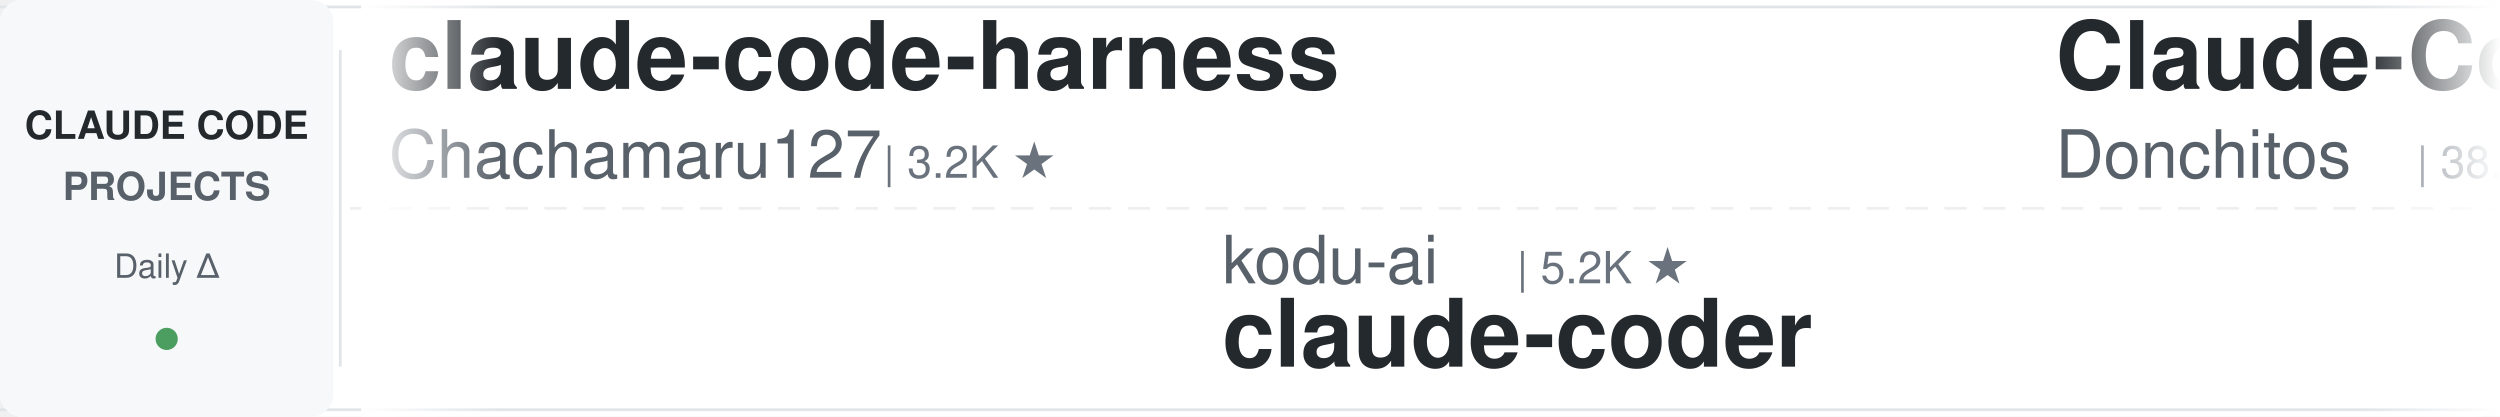
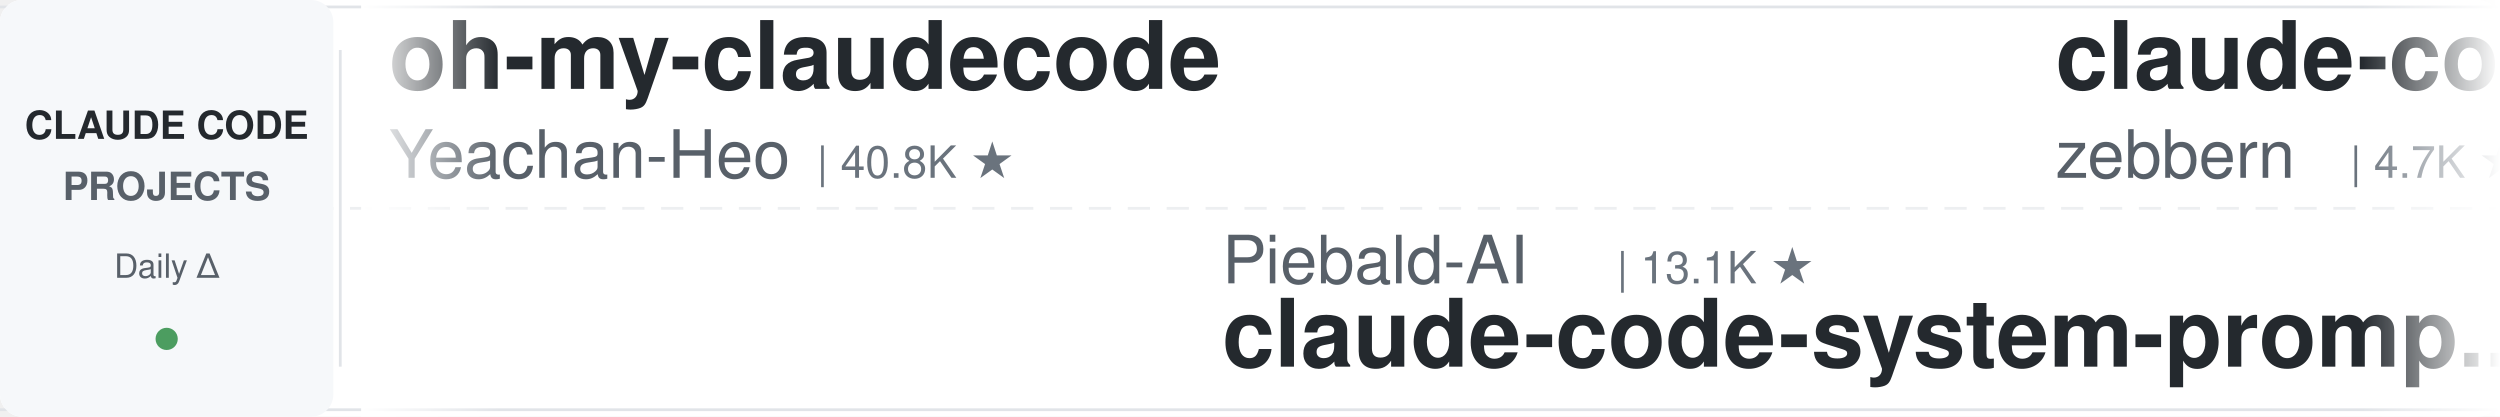
<svg xmlns="http://www.w3.org/2000/svg" width="900" height="150">
  <defs>
    <linearGradient id="leftFade" x1="0%" y1="0%" x2="100%" y2="0%">
      <stop offset="0%" style="stop-color:#ffffff;stop-opacity:1" />
      <stop offset="100%" style="stop-color:#ffffff;stop-opacity:0" />
    </linearGradient>
    <linearGradient id="rightFade" x1="0%" y1="0%" x2="100%" y2="0%">
      <stop offset="0%" style="stop-color:#ffffff;stop-opacity:0" />
      <stop offset="100%" style="stop-color:#ffffff;stop-opacity:1" />
    </linearGradient>
  </defs>
  <rect width="900" height="150" fill="#ffffff" rx="8" />
  <rect x="0" y="2" width="900" height="1" fill="#e1e4e8" />
  <rect x="0" y="147" width="900" height="1" fill="#e1e4e8" />
  <line x1="0" y1="75" x2="900" y2="75" stroke="#e1e4e8" stroke-width="1" stroke-dasharray="8 6" opacity="0.6" />
  <rect x="0" y="0" width="120" height="150" fill="#f6f8fa" rx="8" />
  <text x="60" y="50" font-family="-apple-system, BlinkMacSystemFont, 'Segoe UI', Helvetica, Arial, sans-serif" font-size="14" font-weight="600" fill="#24292e" text-anchor="middle">CLAUDE CODE</text>
  <text x="60" y="72" font-family="-apple-system, BlinkMacSystemFont, 'Segoe UI', Helvetica, Arial, sans-serif" font-size="14" font-weight="600" fill="#586069" text-anchor="middle">PROJECTS</text>
  <text x="60" y="100" font-family="-apple-system, BlinkMacSystemFont, 'Segoe UI', Helvetica, Arial, sans-serif" font-size="12" font-weight="500" fill="#586069" text-anchor="middle">Daily Δ</text>
  <circle cx="60" cy="122" r="4" fill="#22863a" opacity="0.8" />
  <rect x="122" y="18" width="1" height="114" fill="#e1e4e8" />
  <clipPath id="tickerClip">
    <rect x="130" y="0" width="770" height="150" />
  </clipPath>
  <g clip-path="url(#tickerClip)">
    <g id="tickerItems">
      <animateTransform attributeName="transform" attributeType="XML" type="translate" from="0 0" to="-3000 0" dur="54s" repeatCount="indefinite" />
      <g transform="translate(0, 0)">
-         <text x="140" y="32" font-family="-apple-system, BlinkMacSystemFont, 'Segoe UI', Helvetica, Arial, sans-serif" font-size="34" font-weight="600" fill="#24292e">claude-code-harness</text>
-         <text x="140" y="64" font-family="-apple-system, BlinkMacSystemFont, 'Segoe UI', Helvetica, Arial, sans-serif" font-size="24" font-weight="400" fill="#586069">Chachamaru127</text>
-         <text x="318" y="64" font-family="-apple-system, BlinkMacSystemFont, 'Segoe UI', Helvetica, Arial, sans-serif" font-size="16" font-weight="500" fill="#6a737d">| 3.2K ★</text>
+         <text x="140" y="32" font-family="-apple-system, BlinkMacSystemFont, 'Segoe UI', Helvetica, Arial, sans-serif" font-size="34" font-weight="600" fill="#24292e">oh-my-claudecode</text>
+         <text x="140" y="64" font-family="-apple-system, BlinkMacSystemFont, 'Segoe UI', Helvetica, Arial, sans-serif" font-size="24" font-weight="400" fill="#586069">Yeachan-Heo</text>
+         <text x="294" y="64" font-family="-apple-system, BlinkMacSystemFont, 'Segoe UI', Helvetica, Arial, sans-serif" font-size="16" font-weight="500" fill="#6a737d">| 40.8K ★</text>
      </g>
      <g transform="translate(300, 0)">
-         <text x="140" y="102" font-family="-apple-system, BlinkMacSystemFont, 'Segoe UI', Helvetica, Arial, sans-serif" font-size="24" font-weight="400" fill="#586069">kodu-ai</text>
-         <text x="246" y="102" font-family="-apple-system, BlinkMacSystemFont, 'Segoe UI', Helvetica, Arial, sans-serif" font-size="16" font-weight="500" fill="#6a737d">| 5.2K ★</text>
-         <text x="140" y="132" font-family="-apple-system, BlinkMacSystemFont, 'Segoe UI', Helvetica, Arial, sans-serif" font-size="34" font-weight="600" fill="#24292e">claude-coder</text>
+         <text x="140" y="102" font-family="-apple-system, BlinkMacSystemFont, 'Segoe UI', Helvetica, Arial, sans-serif" font-size="24" font-weight="400" fill="#586069">Piebald-AI</text>
+         <text x="282" y="102" font-family="-apple-system, BlinkMacSystemFont, 'Segoe UI', Helvetica, Arial, sans-serif" font-size="16" font-weight="500" fill="#6a737d">| 13.1K ★</text>
+         <text x="140" y="132" font-family="-apple-system, BlinkMacSystemFont, 'Segoe UI', Helvetica, Arial, sans-serif" font-size="34" font-weight="600" fill="#24292e">claude-code-system-promp...</text>
      </g>
      <g transform="translate(600, 0)">
-         <text x="140" y="32" font-family="-apple-system, BlinkMacSystemFont, 'Segoe UI', Helvetica, Arial, sans-serif" font-size="34" font-weight="600" fill="#24292e">Claude-Code-Game-Studios</text>
-         <text x="140" y="64" font-family="-apple-system, BlinkMacSystemFont, 'Segoe UI', Helvetica, Arial, sans-serif" font-size="24" font-weight="400" fill="#586069">Donchitos</text>
-         <text x="270" y="64" font-family="-apple-system, BlinkMacSystemFont, 'Segoe UI', Helvetica, Arial, sans-serif" font-size="16" font-weight="500" fill="#6a737d">| 38.7K ★</text>
+         <text x="140" y="32" font-family="-apple-system, BlinkMacSystemFont, 'Segoe UI', Helvetica, Arial, sans-serif" font-size="34" font-weight="600" fill="#24292e">claude-code-guide</text>
+         <text x="140" y="64" font-family="-apple-system, BlinkMacSystemFont, 'Segoe UI', Helvetica, Arial, sans-serif" font-size="24" font-weight="400" fill="#586069">zebbern</text>
+         <text x="246" y="64" font-family="-apple-system, BlinkMacSystemFont, 'Segoe UI', Helvetica, Arial, sans-serif" font-size="16" font-weight="500" fill="#6a737d">| 4.7K ★</text>
      </g>
      <g transform="translate(900, 0)">
-         <text x="140" y="102" font-family="-apple-system, BlinkMacSystemFont, 'Segoe UI', Helvetica, Arial, sans-serif" font-size="24" font-weight="400" fill="#586069">digitalsamba</text>
-         <text x="306" y="102" font-family="-apple-system, BlinkMacSystemFont, 'Segoe UI', Helvetica, Arial, sans-serif" font-size="16" font-weight="500" fill="#6a737d">| 2.5K ★</text>
-         <text x="140" y="132" font-family="-apple-system, BlinkMacSystemFont, 'Segoe UI', Helvetica, Arial, sans-serif" font-size="34" font-weight="600" fill="#24292e">claude-code-video-toolki...</text>
+         <text x="140" y="102" font-family="-apple-system, BlinkMacSystemFont, 'Segoe UI', Helvetica, Arial, sans-serif" font-size="24" font-weight="400" fill="#586069">anthropics</text>
+         <text x="282" y="102" font-family="-apple-system, BlinkMacSystemFont, 'Segoe UI', Helvetica, Arial, sans-serif" font-size="16" font-weight="500" fill="#6a737d">| 1.1K ★</text>
+         <text x="140" y="132" font-family="-apple-system, BlinkMacSystemFont, 'Segoe UI', Helvetica, Arial, sans-serif" font-size="34" font-weight="600" fill="#24292e">claude-code-base-action</text>
      </g>
      <g transform="translate(1200, 0)">
-         <text x="140" y="32" font-family="-apple-system, BlinkMacSystemFont, 'Segoe UI', Helvetica, Arial, sans-serif" font-size="34" font-weight="600" fill="#24292e">Claude-Code-Source-Study</text>
-         <text x="140" y="64" font-family="-apple-system, BlinkMacSystemFont, 'Segoe UI', Helvetica, Arial, sans-serif" font-size="24" font-weight="400" fill="#586069">luyao618</text>
-         <text x="258" y="64" font-family="-apple-system, BlinkMacSystemFont, 'Segoe UI', Helvetica, Arial, sans-serif" font-size="16" font-weight="500" fill="#6a737d">| 1.7K ★</text>
+         <text x="140" y="32" font-family="-apple-system, BlinkMacSystemFont, 'Segoe UI', Helvetica, Arial, sans-serif" font-size="34" font-weight="600" fill="#24292e">Dive-into-Claude-Code</text>
+         <text x="140" y="64" font-family="-apple-system, BlinkMacSystemFont, 'Segoe UI', Helvetica, Arial, sans-serif" font-size="24" font-weight="400" fill="#586069">VILA-Lab</text>
+         <text x="258" y="64" font-family="-apple-system, BlinkMacSystemFont, 'Segoe UI', Helvetica, Arial, sans-serif" font-size="16" font-weight="500" fill="#6a737d">| 2.2K ★</text>
      </g>
      <g transform="translate(1500, 0)">
-         <text x="140" y="102" font-family="-apple-system, BlinkMacSystemFont, 'Segoe UI', Helvetica, Arial, sans-serif" font-size="24" font-weight="400" fill="#586069">lintsinghua</text>
-         <text x="294" y="102" font-family="-apple-system, BlinkMacSystemFont, 'Segoe UI', Helvetica, Arial, sans-serif" font-size="16" font-weight="500" fill="#6a737d">| 4.4K ★</text>
-         <text x="140" y="132" font-family="-apple-system, BlinkMacSystemFont, 'Segoe UI', Helvetica, Arial, sans-serif" font-size="34" font-weight="600" fill="#24292e">claude-code-book</text>
+         <text x="140" y="102" font-family="-apple-system, BlinkMacSystemFont, 'Segoe UI', Helvetica, Arial, sans-serif" font-size="24" font-weight="400" fill="#586069">techjarves</text>
+         <text x="282" y="102" font-family="-apple-system, BlinkMacSystemFont, 'Segoe UI', Helvetica, Arial, sans-serif" font-size="16" font-weight="500" fill="#6a737d">| 1.6K ★</text>
+         <text x="140" y="132" font-family="-apple-system, BlinkMacSystemFont, 'Segoe UI', Helvetica, Arial, sans-serif" font-size="34" font-weight="600" fill="#24292e">ClaudeCode-Portable</text>
      </g>
      <g transform="translate(1800, 0)">
-         <text x="140" y="32" font-family="-apple-system, BlinkMacSystemFont, 'Segoe UI', Helvetica, Arial, sans-serif" font-size="34" font-weight="600" fill="#24292e">claude-code-source</text>
-         <text x="140" y="64" font-family="-apple-system, BlinkMacSystemFont, 'Segoe UI', Helvetica, Arial, sans-serif" font-size="24" font-weight="400" fill="#586069">hangsman</text>
-         <text x="258" y="64" font-family="-apple-system, BlinkMacSystemFont, 'Segoe UI', Helvetica, Arial, sans-serif" font-size="16" font-weight="500" fill="#6a737d">| 800 ★</text>
+         <text x="140" y="32" font-family="-apple-system, BlinkMacSystemFont, 'Segoe UI', Helvetica, Arial, sans-serif" font-size="34" font-weight="600" fill="#24292e">arcads-claude-code-mrpai...</text>
+         <text x="140" y="64" font-family="-apple-system, BlinkMacSystemFont, 'Segoe UI', Helvetica, Arial, sans-serif" font-size="24" font-weight="400" fill="#586069">mrpaidsocial</text>
+         <text x="306" y="64" font-family="-apple-system, BlinkMacSystemFont, 'Segoe UI', Helvetica, Arial, sans-serif" font-size="16" font-weight="500" fill="#6a737d">| 1.7K ★</text>
      </g>
      <g transform="translate(2100, 0)">
-         <text x="140" y="102" font-family="-apple-system, BlinkMacSystemFont, 'Segoe UI', Helvetica, Arial, sans-serif" font-size="24" font-weight="400" fill="#586069">Windy3f3f3f3f</text>
-         <text x="318" y="102" font-family="-apple-system, BlinkMacSystemFont, 'Segoe UI', Helvetica, Arial, sans-serif" font-size="16" font-weight="500" fill="#6a737d">| 2.8K ★</text>
-         <text x="140" y="132" font-family="-apple-system, BlinkMacSystemFont, 'Segoe UI', Helvetica, Arial, sans-serif" font-size="34" font-weight="600" fill="#24292e">claude-code-from-scratch</text>
+         <text x="140" y="102" font-family="-apple-system, BlinkMacSystemFont, 'Segoe UI', Helvetica, Arial, sans-serif" font-size="24" font-weight="400" fill="#586069">disler</text>
+         <text x="234" y="102" font-family="-apple-system, BlinkMacSystemFont, 'Segoe UI', Helvetica, Arial, sans-serif" font-size="16" font-weight="500" fill="#6a737d">| 4.0K ★</text>
+         <text x="140" y="132" font-family="-apple-system, BlinkMacSystemFont, 'Segoe UI', Helvetica, Arial, sans-serif" font-size="34" font-weight="600" fill="#24292e">claude-code-hooks-master...</text>
      </g>
      <g transform="translate(2400, 0)">
-         <text x="140" y="32" font-family="-apple-system, BlinkMacSystemFont, 'Segoe UI', Helvetica, Arial, sans-serif" font-size="34" font-weight="600" fill="#24292e">claude-code-ultimate-gui...</text>
-         <text x="140" y="64" font-family="-apple-system, BlinkMacSystemFont, 'Segoe UI', Helvetica, Arial, sans-serif" font-size="24" font-weight="400" fill="#586069">FlorianBruniaux</text>
-         <text x="342" y="64" font-family="-apple-system, BlinkMacSystemFont, 'Segoe UI', Helvetica, Arial, sans-serif" font-size="16" font-weight="500" fill="#6a737d">| 6.4K ★</text>
+         <text x="140" y="32" font-family="-apple-system, BlinkMacSystemFont, 'Segoe UI', Helvetica, Arial, sans-serif" font-size="34" font-weight="600" fill="#24292e">claude-code-tudou</text>
+         <text x="140" y="64" font-family="-apple-system, BlinkMacSystemFont, 'Segoe UI', Helvetica, Arial, sans-serif" font-size="24" font-weight="400" fill="#586069">AICoderTudou</text>
+         <text x="306" y="64" font-family="-apple-system, BlinkMacSystemFont, 'Segoe UI', Helvetica, Arial, sans-serif" font-size="16" font-weight="500" fill="#6a737d">| 494 ★</text>
      </g>
      <g transform="translate(2700, 0)">
-         <text x="140" y="102" font-family="-apple-system, BlinkMacSystemFont, 'Segoe UI', Helvetica, Arial, sans-serif" font-size="24" font-weight="400" fill="#586069">lorryjovens-hub</text>
-         <text x="342" y="102" font-family="-apple-system, BlinkMacSystemFont, 'Segoe UI', Helvetica, Arial, sans-serif" font-size="16" font-weight="500" fill="#6a737d">| 1.7K ★</text>
-         <text x="140" y="132" font-family="-apple-system, BlinkMacSystemFont, 'Segoe UI', Helvetica, Arial, sans-serif" font-size="34" font-weight="600" fill="#24292e">claude-code-rust</text>
+         <text x="140" y="102" font-family="-apple-system, BlinkMacSystemFont, 'Segoe UI', Helvetica, Arial, sans-serif" font-size="24" font-weight="400" fill="#586069">alejandrobalderas</text>
+         <text x="366" y="102" font-family="-apple-system, BlinkMacSystemFont, 'Segoe UI', Helvetica, Arial, sans-serif" font-size="16" font-weight="500" fill="#6a737d">| 3.0K ★</text>
+         <text x="140" y="132" font-family="-apple-system, BlinkMacSystemFont, 'Segoe UI', Helvetica, Arial, sans-serif" font-size="34" font-weight="600" fill="#24292e">claude-code-from-source</text>
      </g>
      <g transform="translate(3000, 0)">
-         <text x="140" y="32" font-family="-apple-system, BlinkMacSystemFont, 'Segoe UI', Helvetica, Arial, sans-serif" font-size="34" font-weight="600" fill="#24292e">claude-code-harness</text>
-         <text x="140" y="64" font-family="-apple-system, BlinkMacSystemFont, 'Segoe UI', Helvetica, Arial, sans-serif" font-size="24" font-weight="400" fill="#586069">Chachamaru127</text>
-         <text x="318" y="64" font-family="-apple-system, BlinkMacSystemFont, 'Segoe UI', Helvetica, Arial, sans-serif" font-size="16" font-weight="500" fill="#6a737d">| 3.2K ★</text>
+         <text x="140" y="32" font-family="-apple-system, BlinkMacSystemFont, 'Segoe UI', Helvetica, Arial, sans-serif" font-size="34" font-weight="600" fill="#24292e">oh-my-claudecode</text>
+         <text x="140" y="64" font-family="-apple-system, BlinkMacSystemFont, 'Segoe UI', Helvetica, Arial, sans-serif" font-size="24" font-weight="400" fill="#586069">Yeachan-Heo</text>
+         <text x="294" y="64" font-family="-apple-system, BlinkMacSystemFont, 'Segoe UI', Helvetica, Arial, sans-serif" font-size="16" font-weight="500" fill="#6a737d">| 40.8K ★</text>
      </g>
      <g transform="translate(3300, 0)">
-         <text x="140" y="102" font-family="-apple-system, BlinkMacSystemFont, 'Segoe UI', Helvetica, Arial, sans-serif" font-size="24" font-weight="400" fill="#586069">kodu-ai</text>
-         <text x="246" y="102" font-family="-apple-system, BlinkMacSystemFont, 'Segoe UI', Helvetica, Arial, sans-serif" font-size="16" font-weight="500" fill="#6a737d">| 5.2K ★</text>
-         <text x="140" y="132" font-family="-apple-system, BlinkMacSystemFont, 'Segoe UI', Helvetica, Arial, sans-serif" font-size="34" font-weight="600" fill="#24292e">claude-coder</text>
+         <text x="140" y="102" font-family="-apple-system, BlinkMacSystemFont, 'Segoe UI', Helvetica, Arial, sans-serif" font-size="24" font-weight="400" fill="#586069">Piebald-AI</text>
+         <text x="282" y="102" font-family="-apple-system, BlinkMacSystemFont, 'Segoe UI', Helvetica, Arial, sans-serif" font-size="16" font-weight="500" fill="#6a737d">| 13.1K ★</text>
+         <text x="140" y="132" font-family="-apple-system, BlinkMacSystemFont, 'Segoe UI', Helvetica, Arial, sans-serif" font-size="34" font-weight="600" fill="#24292e">claude-code-system-promp...</text>
      </g>
      <g transform="translate(3600, 0)">
-         <text x="140" y="32" font-family="-apple-system, BlinkMacSystemFont, 'Segoe UI', Helvetica, Arial, sans-serif" font-size="34" font-weight="600" fill="#24292e">Claude-Code-Game-Studios</text>
-         <text x="140" y="64" font-family="-apple-system, BlinkMacSystemFont, 'Segoe UI', Helvetica, Arial, sans-serif" font-size="24" font-weight="400" fill="#586069">Donchitos</text>
-         <text x="270" y="64" font-family="-apple-system, BlinkMacSystemFont, 'Segoe UI', Helvetica, Arial, sans-serif" font-size="16" font-weight="500" fill="#6a737d">| 38.7K ★</text>
+         <text x="140" y="32" font-family="-apple-system, BlinkMacSystemFont, 'Segoe UI', Helvetica, Arial, sans-serif" font-size="34" font-weight="600" fill="#24292e">claude-code-guide</text>
+         <text x="140" y="64" font-family="-apple-system, BlinkMacSystemFont, 'Segoe UI', Helvetica, Arial, sans-serif" font-size="24" font-weight="400" fill="#586069">zebbern</text>
+         <text x="246" y="64" font-family="-apple-system, BlinkMacSystemFont, 'Segoe UI', Helvetica, Arial, sans-serif" font-size="16" font-weight="500" fill="#6a737d">| 4.7K ★</text>
      </g>
      <g transform="translate(3900, 0)">
-         <text x="140" y="102" font-family="-apple-system, BlinkMacSystemFont, 'Segoe UI', Helvetica, Arial, sans-serif" font-size="24" font-weight="400" fill="#586069">digitalsamba</text>
-         <text x="306" y="102" font-family="-apple-system, BlinkMacSystemFont, 'Segoe UI', Helvetica, Arial, sans-serif" font-size="16" font-weight="500" fill="#6a737d">| 2.5K ★</text>
-         <text x="140" y="132" font-family="-apple-system, BlinkMacSystemFont, 'Segoe UI', Helvetica, Arial, sans-serif" font-size="34" font-weight="600" fill="#24292e">claude-code-video-toolki...</text>
+         <text x="140" y="102" font-family="-apple-system, BlinkMacSystemFont, 'Segoe UI', Helvetica, Arial, sans-serif" font-size="24" font-weight="400" fill="#586069">anthropics</text>
+         <text x="282" y="102" font-family="-apple-system, BlinkMacSystemFont, 'Segoe UI', Helvetica, Arial, sans-serif" font-size="16" font-weight="500" fill="#6a737d">| 1.1K ★</text>
+         <text x="140" y="132" font-family="-apple-system, BlinkMacSystemFont, 'Segoe UI', Helvetica, Arial, sans-serif" font-size="34" font-weight="600" fill="#24292e">claude-code-base-action</text>
      </g>
    </g>
  </g>
  <rect x="130" y="0" width="50" height="150" fill="url(#leftFade)" />
  <rect x="850" y="0" width="50" height="150" fill="url(#rightFade)" />
</svg>
